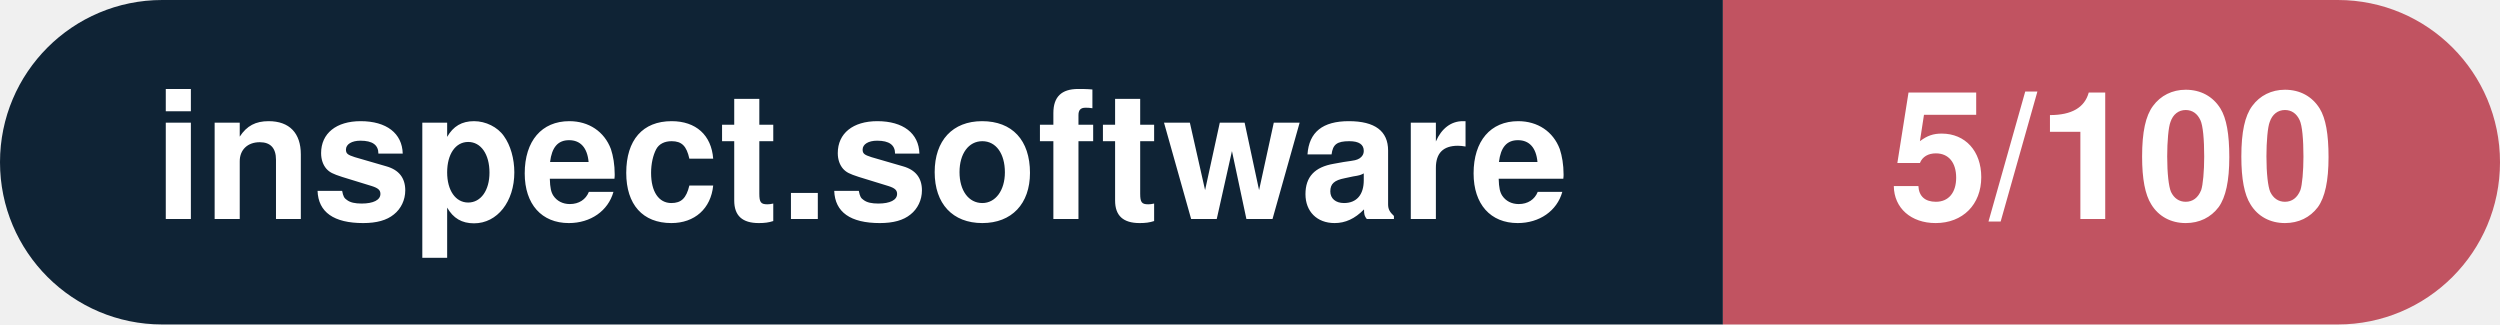
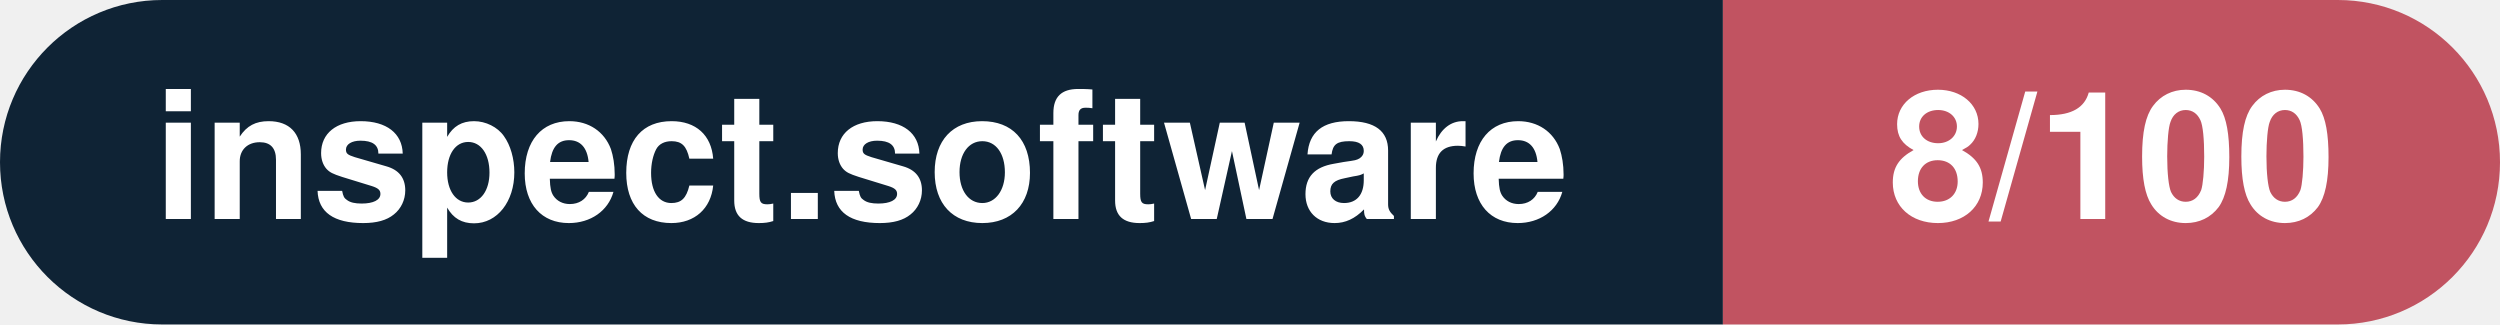
- <svg xmlns="http://www.w3.org/2000/svg" width="154.1" height="20" viewBox="0 0 154.1 20" role="img" aria-label="inspect.software: 5/100">
+ <svg xmlns="http://www.w3.org/2000/svg" width="154.1" height="20" viewBox="0 0 154.1 20" role="img" aria-label="inspect.software: 8/100">
  <clipPath id="rnd">
    <rect width="154.1" height="20" rx="10.0" fill="#fff" />
  </clipPath>
  <g clip-path="url(#rnd)">
    <rect width="106.2" height="20" fill="#0f2335" />
    <rect x="106.2" width="47.9" height="20" fill="#c15361" />
  </g>
  <g fill="#fff" text-anchor="middle" font-family="Helvetica Neue,Helvetica,Arial,sans-serif" font-size="11">
    <text x="53.1" y="13.5" font-weight="600">inspect.software</text>
-     <text x="130.2" y="13.5" font-weight="700">5/100</text>
+     <text x="130.2" y="13.5" font-weight="700">8/100</text>
  </g>
</svg>
